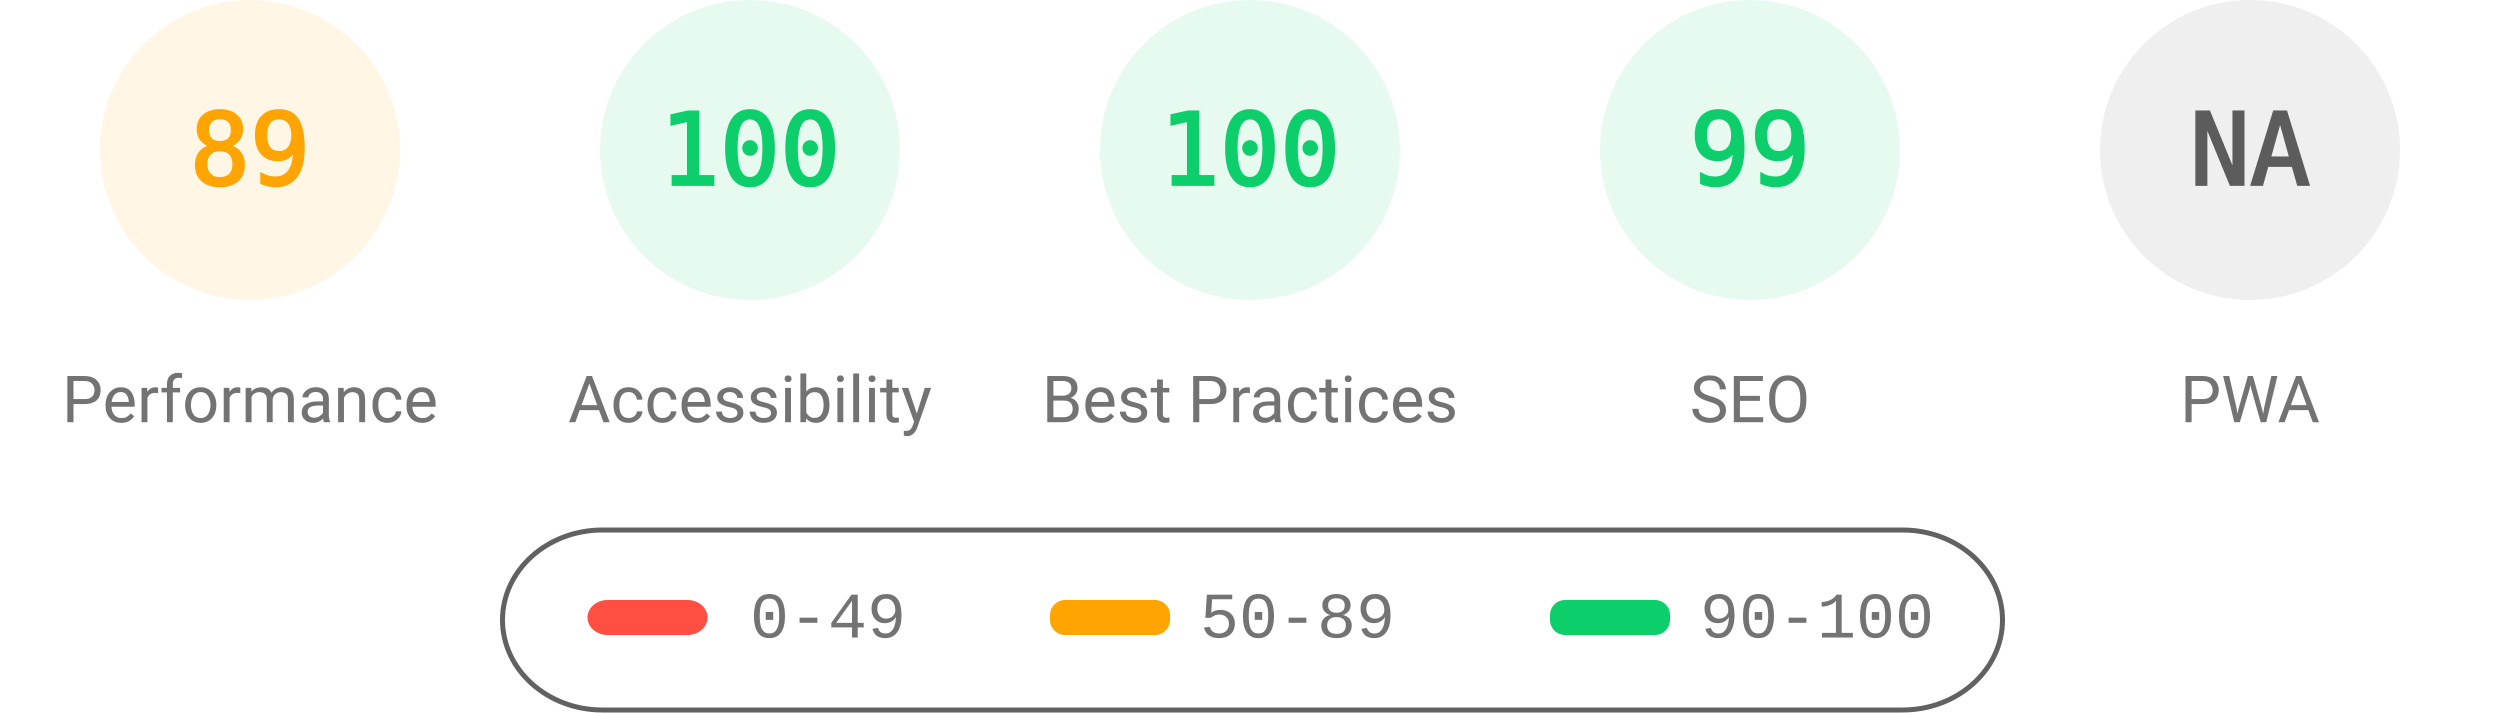
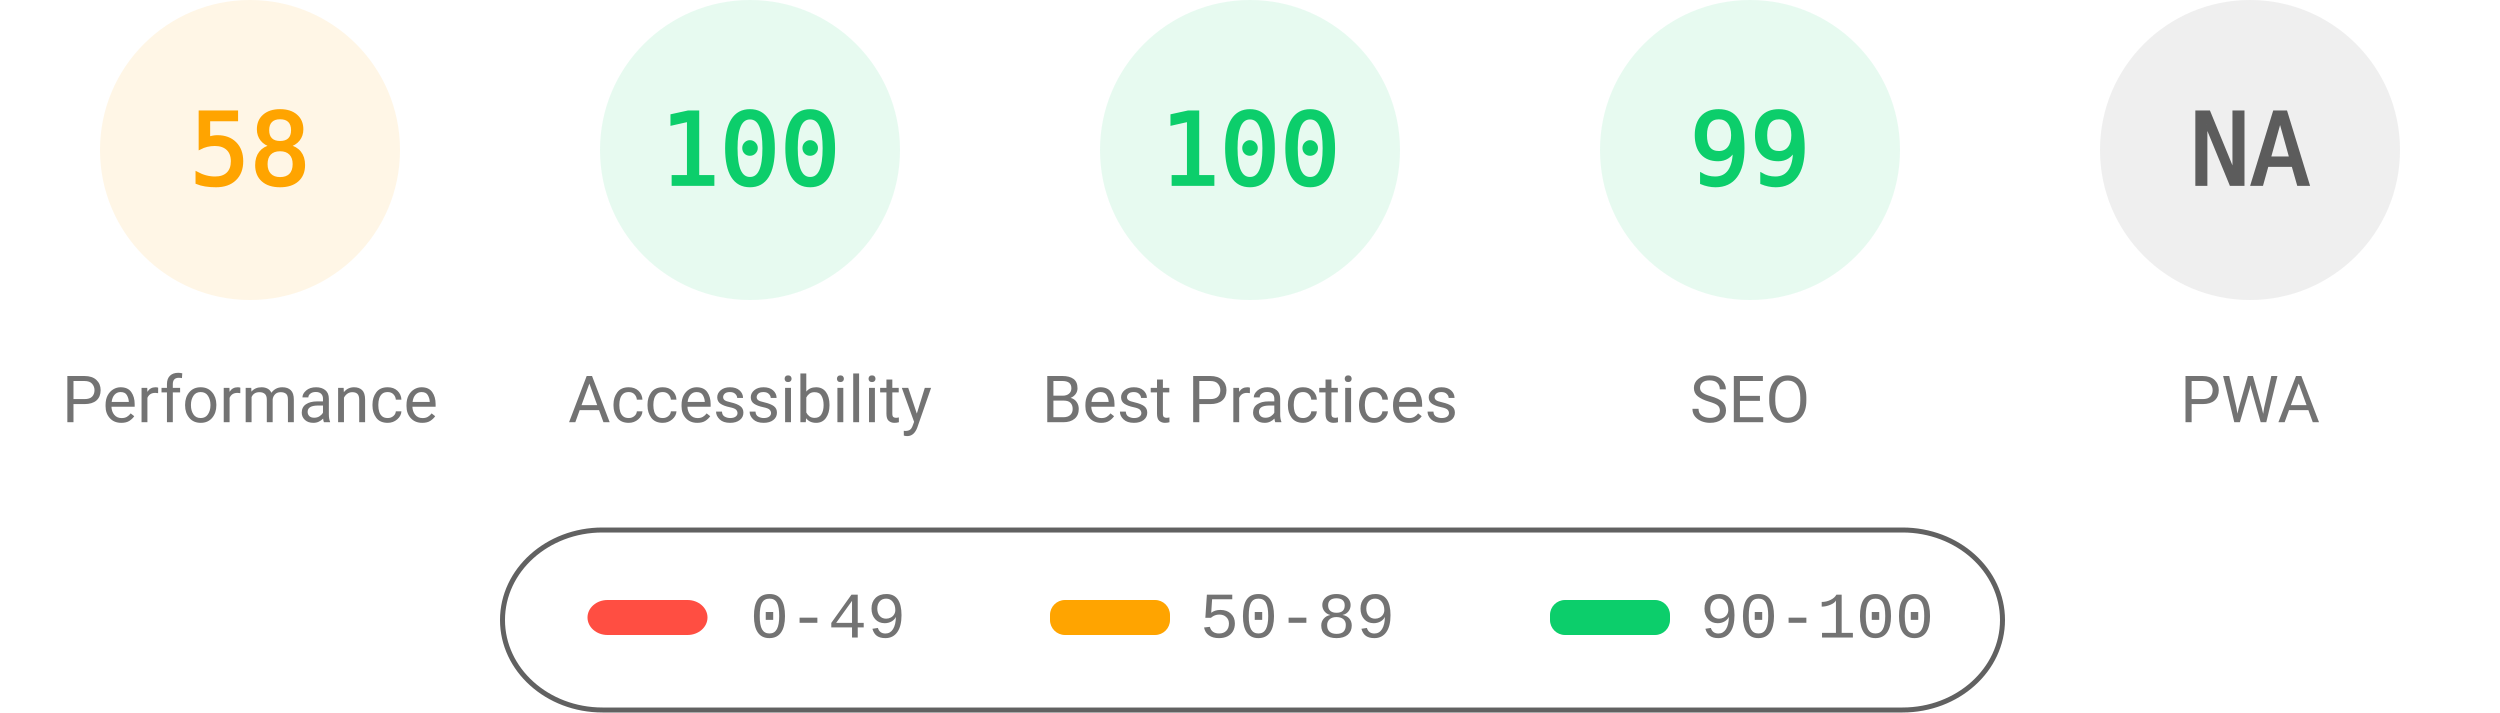
<svg xmlns="http://www.w3.org/2000/svg" fill="none" width="1000" height="285">
  <style>.gauge-base{opacity:.1}.gauge-arc{fill:none;animation-delay:250ms;stroke-linecap:round;transform:rotate(-90deg);transform-origin:100px 60px;animation:load-gauge 1s ease forwards}.guage-text{font-size:40px;font-family:monospace;text-align:center}.guage-red{color:#ff4e42;fill:#ff4e42;stroke:#ff4e42}.guage-orange{color:#ffa400;fill:#ffa400;stroke:#ffa400}.guage-green{color:#0cce6b;fill:#0cce6b;stroke:#0cce6b}.guage-undefined{color:#5c5c5c;fill:#5c5c5c;stroke:#5c5c5c}.guage-title{color:#737373;fill:#737373;stroke:none;font-size:26px;line-height:26px;font-family:Roboto,Halvetica,Arial,sans-serif}@keyframes load-gauge{from{stroke-dasharray:0 352.858}}</style>
  <svg class="guage-div guage-perf guage-orange" viewBox="0 0 200 200" width="200" height="200">
    <circle class="gauge-base" r="56" cx="100" cy="60" stroke-width="8" />
-     <circle class="gauge-arc guage-arc-1" r="56" cx="100" cy="60" stroke-width="8" style="stroke-dasharray:313.154,351.858" />
-     <text class="guage-text" x="100" y="60" alignment-baseline="central" dominant-baseline="central" text-anchor="middle">89</text>
+     <circle class="gauge-arc guage-arc-1" r="56" cx="100" cy="60" stroke-width="8" style="stroke-dasharray:204.078,351.858" />
+     <text class="guage-text" x="100" y="60" alignment-baseline="central" dominant-baseline="central" text-anchor="middle">58</text>
    <text class="guage-title" x="100" y="160" alignment-baseline="central" dominant-baseline="central" text-anchor="middle">Performance</text>
  </svg>
  <svg class="guage-div guage-acc guage-green" viewBox="0 0 200 200" width="200" height="200" x="200">
    <circle class="gauge-base" r="56" cx="100" cy="60" stroke-width="8" />
    <circle class="gauge-arc guage-arc-2" r="56" cx="100" cy="60" stroke-width="8" style="stroke-dasharray:351.858,351.858" />
    <text class="guage-text" x="100" y="60" alignment-baseline="central" dominant-baseline="central" text-anchor="middle">100</text>
    <text class="guage-title" x="100" y="160" alignment-baseline="central" dominant-baseline="central" text-anchor="middle">Accessibility</text>
  </svg>
  <svg class="guage-div guage-best guage-green" viewBox="0 0 200 200" width="200" height="200" x="400">
    <circle class="gauge-base" r="56" cx="100" cy="60" stroke-width="8" />
    <circle class="gauge-arc guage-arc-3" r="56" cx="100" cy="60" stroke-width="8" style="stroke-dasharray:351.858,351.858" />
    <text class="guage-text" x="100" y="60" alignment-baseline="central" dominant-baseline="central" text-anchor="middle">100</text>
    <text class="guage-title" x="100" y="160" alignment-baseline="central" dominant-baseline="central" text-anchor="middle">Best Practices</text>
  </svg>
  <svg class="guage-div guage-seo guage-green" viewBox="0 0 200 200" width="200" height="200" x="600">
    <circle class="gauge-base" r="56" cx="100" cy="60" stroke-width="8" />
    <circle class="gauge-arc guage-arc-4" r="56" cx="100" cy="60" stroke-width="8" style="stroke-dasharray:348.339,351.858" />
    <text class="guage-text" x="100" y="60" alignment-baseline="central" dominant-baseline="central" text-anchor="middle">99</text>
    <text class="guage-title" x="100" y="160" alignment-baseline="central" dominant-baseline="central" text-anchor="middle">SEO</text>
  </svg>
  <svg class="guage-div guage-pwa guage-undefined" viewBox="0 0 200 200" width="200" height="200" x="800">
    <circle class="gauge-base" r="56" cx="100" cy="60" stroke-width="8" />
    <circle class="gauge-arc guage-arc-4" r="56" cx="100" cy="60" stroke-width="8" style="stroke-dasharray:351.858,351.858" />
    <text class="guage-text" x="100" y="60" alignment-baseline="central" dominant-baseline="central" text-anchor="middle">NA</text>
    <text class="guage-title" x="100" y="160" alignment-baseline="central" dominant-baseline="central" text-anchor="middle">PWA</text>
  </svg>
  <svg width="604" height="76" x="200" y="210">
    <path fill="none" id="canvas_background" d="M-1-1h604v80H-1z" />
    <rect fill-opacity="0" stroke="#616161" stroke-width="2" rx="40" id="svg_2" height="72" width="600" y="2" x="1" fill="#000" />
    <rect stroke="#000" rx="8" id="svg_3" height="14" width="48" y="30" x="35" stroke-opacity="null" stroke-width="0" fill="#ff4e42" />
    <rect stroke="#000" rx="6" id="svg_4" height="14" width="48" y="30" x="220" stroke-opacity="null" stroke-width="0" fill="#ffa400" />
    <rect stroke="#000" rx="6" id="svg_5" height="14" width="48" y="30" x="420" stroke-opacity="null" stroke-width="0" fill="#0cce6b" />
    <text xml:space="preserve" text-anchor="start" font-family="'Courier New', Courier, monospace" font-size="26" id="svg_6" y="45" x="100" stroke-opacity="null" stroke-width="0" stroke="#000" fill="#737373">0-49</text>
    <text xml:space="preserve" text-anchor="start" font-family="'Courier New', Courier, monospace" font-size="26" id="svg_7" y="45" x="280" stroke-opacity="null" stroke-width="0" stroke="#000" fill="#737373">50-89</text>
    <text xml:space="preserve" text-anchor="start" font-family="'Courier New', Courier, monospace" font-size="26" id="svg_8" y="45" x="480" stroke-opacity="null" stroke-width="0" stroke="#000" fill="#737373">90-100</text>
  </svg>
</svg>
